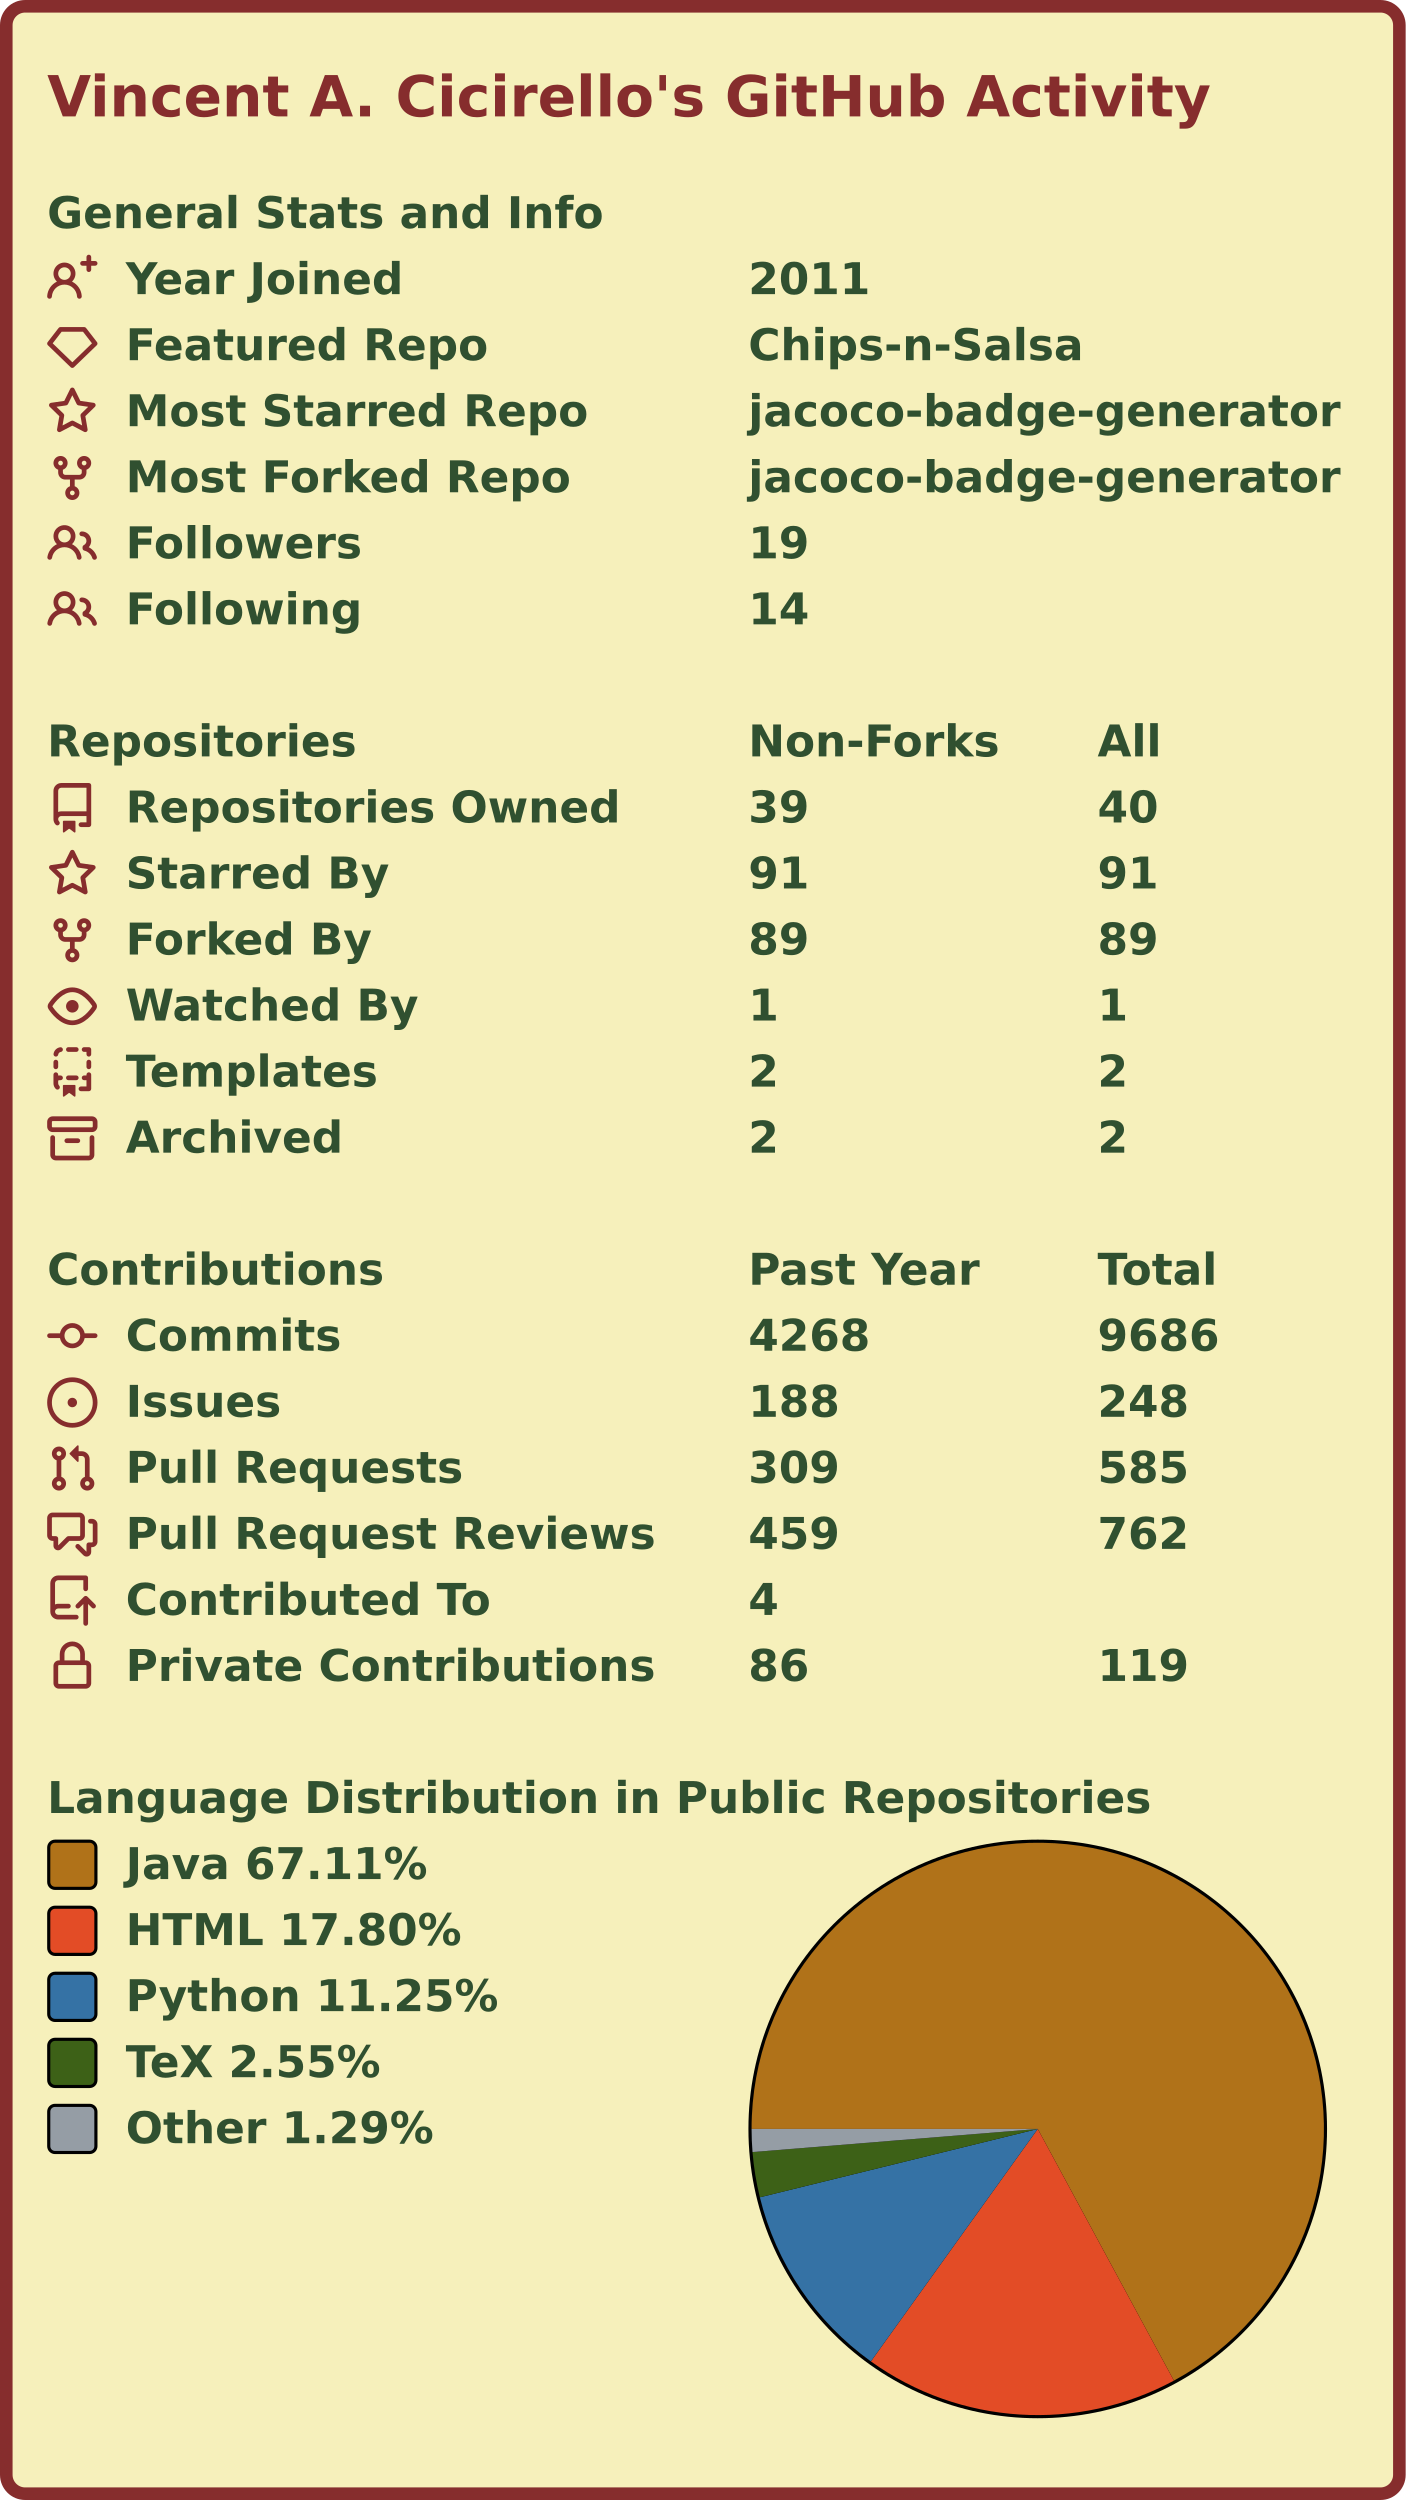
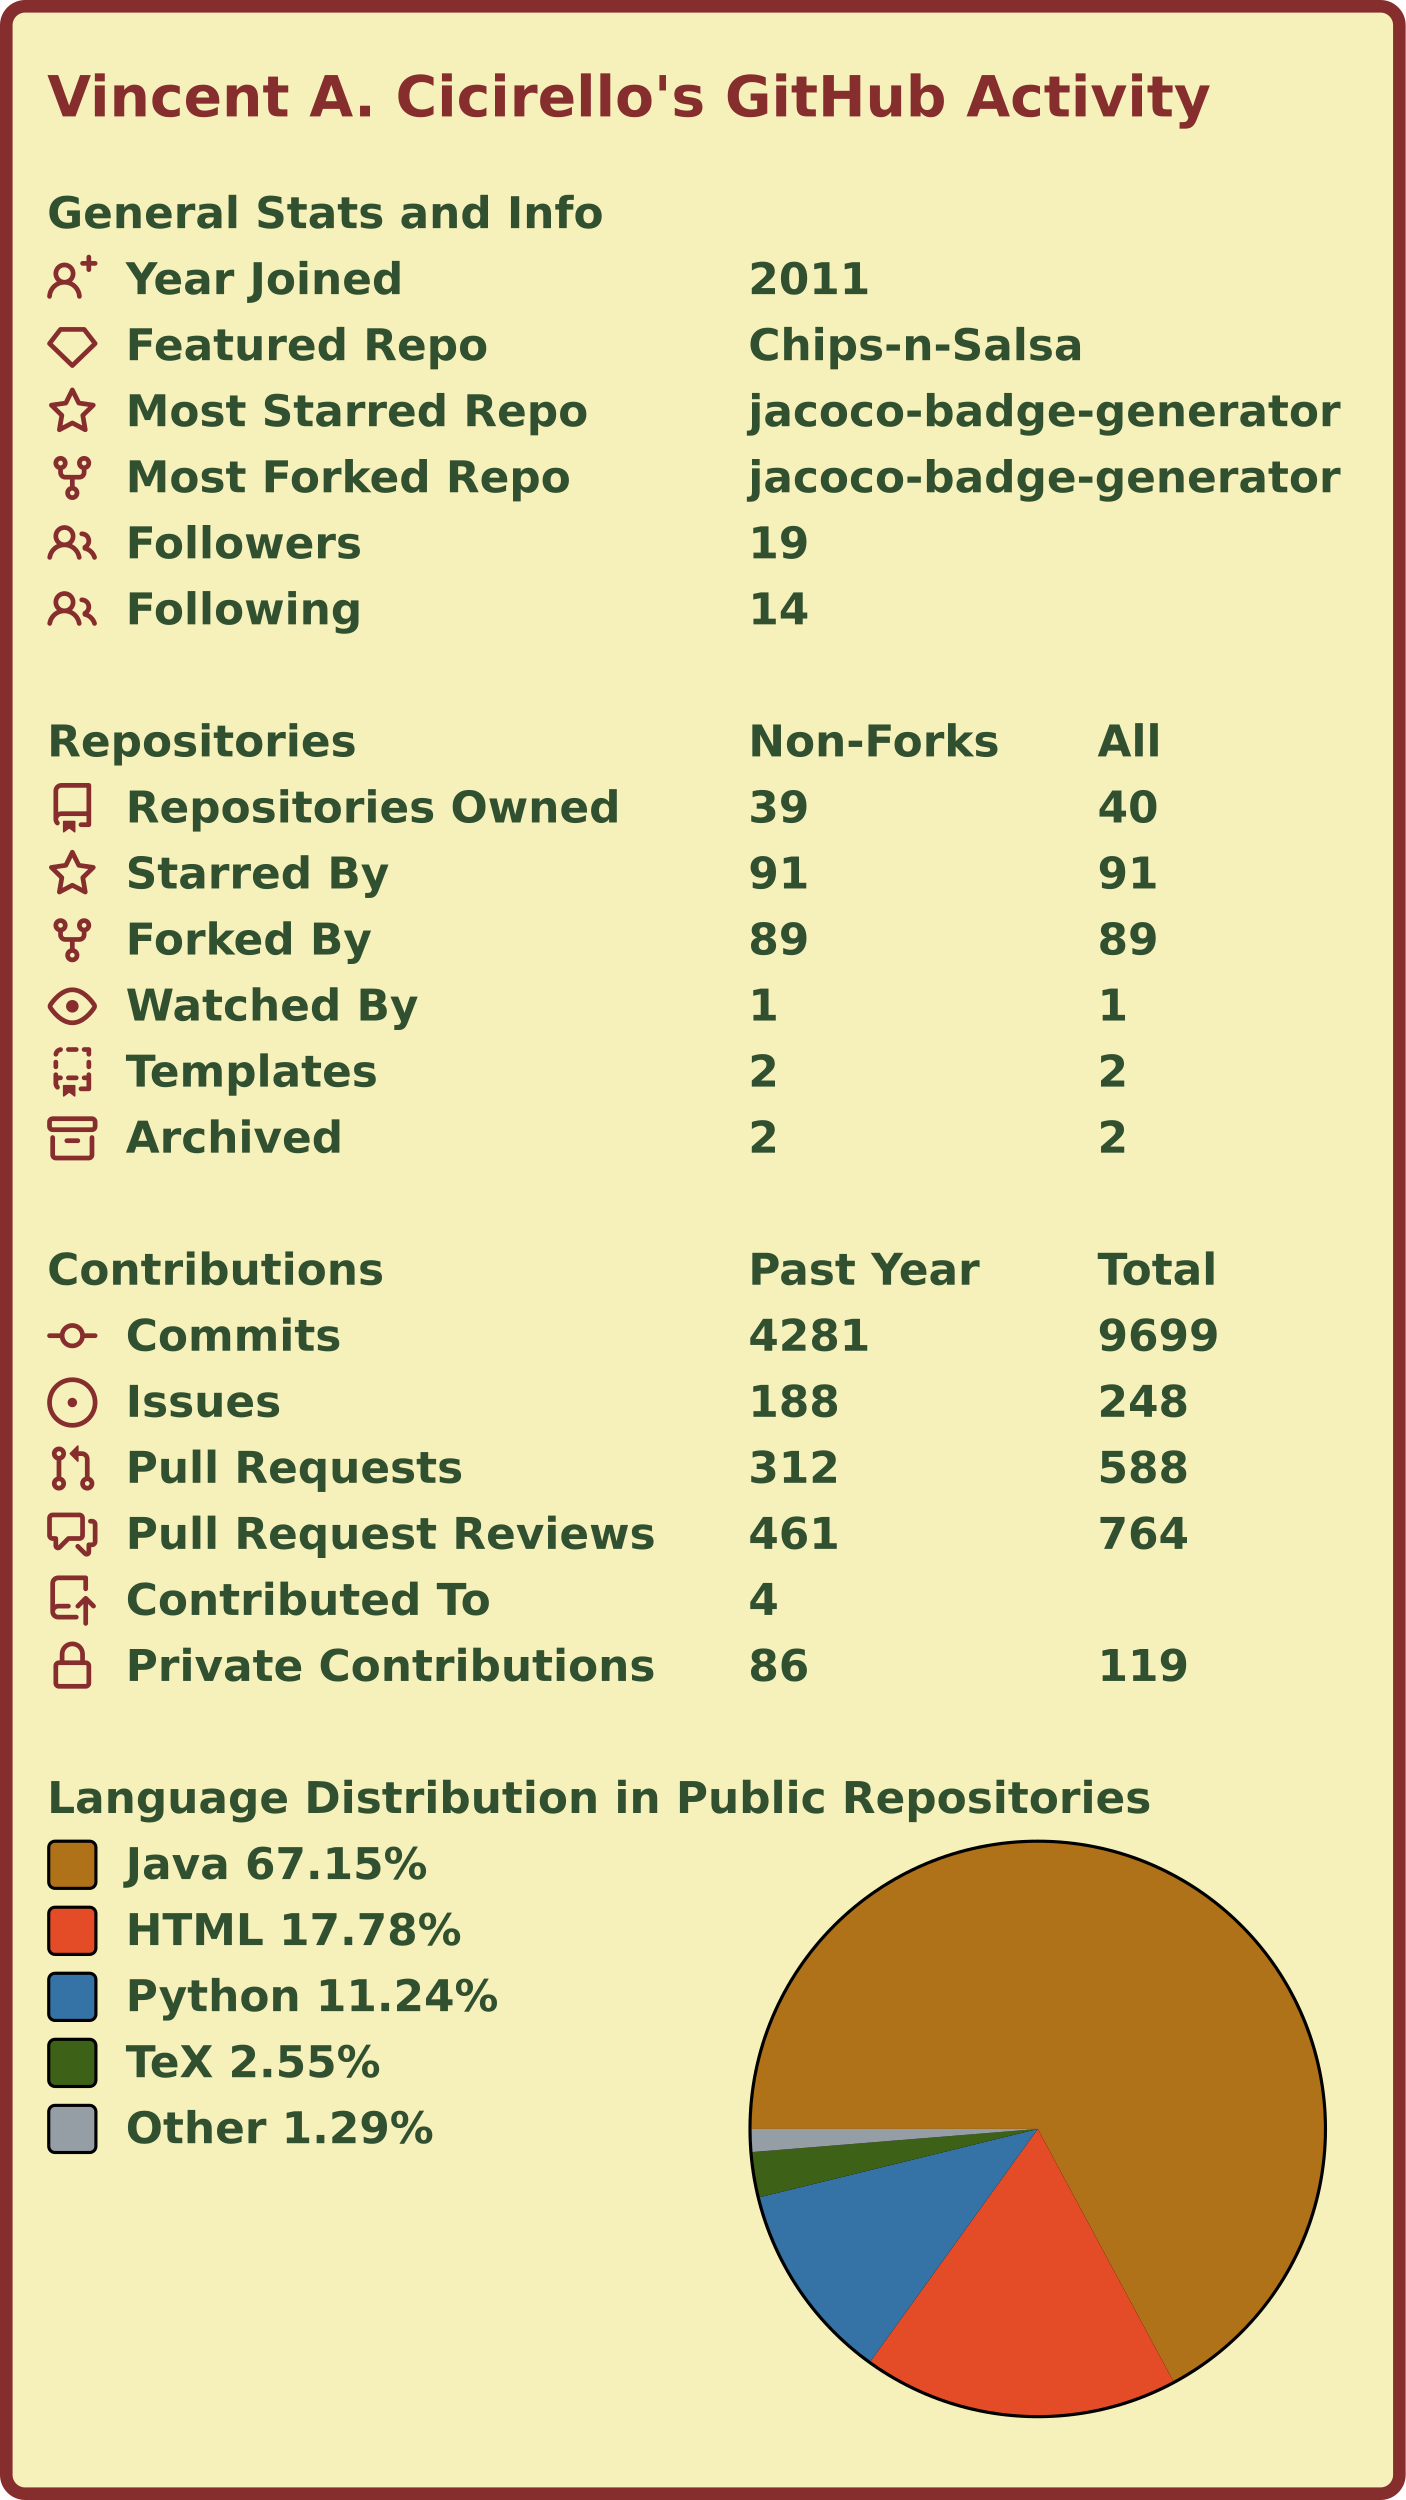
<svg xmlns="http://www.w3.org/2000/svg" width="447" height="795" viewBox="0 0 447 795" lang="en" xml:lang="en">
  <rect x="2" y="2" stroke-width="4" rx="6" width="443" height="791" stroke="#862d2d" fill="#f6f0bb" />
  <g font-weight="600" font-size="110pt" font-family="Verdana,Geneva,DejaVu Sans,sans-serif" text-rendering="geometricPrecision">
    <text x="122" y="301" lengthAdjust="spacingAndGlyphs" textLength="2985" transform="scale(0.123)" fill="#862d2d">Vincent A. Cicirello's GitHub Activity</text>
    <g transform="translate(0, 60)" fill="#305030">
      <g transform="translate(15, 0)">
        <g transform="scale(0.095)">
          <text x="0" y="132" textLength="1851" lengthAdjust="spacingAndGlyphs">General Stats and Info</text>
        </g>
      </g>
      <g transform="translate(15, 21)">
        <path fill="#862d2d" fill-rule="evenodd" d="M13.25 0a.75.75 0 01.75.75V2h1.25a.75.75 0 010 1.5H14v1.25a.75.75 0 01-1.5 0V3.5h-1.25a.75.75 0 010-1.5h1.25V.75a.75.75 0 01.75-.75zM5.5 4a2 2 0 100 4 2 2 0 000-4zm2.4 4.548a3.5 3.5 0 10-4.799 0 5.527 5.527 0 00-3.1 4.66.75.75 0 101.498.085A4.01 4.01 0 015.5 9.5a4.01 4.01 0 014.001 3.793.75.75 0 101.498-.086 5.527 5.527 0 00-3.1-4.659z" />
        <g transform="scale(0.095)">
          <text lengthAdjust="spacingAndGlyphs" textLength="932" x="263" y="132">Year Joined</text>
          <text lengthAdjust="spacingAndGlyphs" textLength="420" x="2347" y="132">2011</text>
        </g>
      </g>
      <g transform="translate(15, 42)">
        <path fill="#862d2d" fill-rule="evenodd" d="M3.637 2.291A.75.75 0 014.23 2h7.54a.75.75 0 01.593.291l3.48 4.5a.75.75 0 01-.072.999l-7.25 7a.75.75 0 01-1.042 0l-7.25-7a.75.75 0 01-.072-.999l3.48-4.5zM4.598 3.5L1.754 7.177 8 13.207l6.246-6.03L11.402 3.5H4.598z" />
        <g transform="scale(0.095)">
          <text lengthAdjust="spacingAndGlyphs" textLength="1215" x="263" y="132">Featured Repo</text>
          <text lengthAdjust="spacingAndGlyphs" textLength="1120" x="2347" y="132">Chips-n-Salsa</text>
        </g>
      </g>
      <g transform="translate(15, 63)">
        <path fill="#862d2d" fill-rule="evenodd" d="M8 .25a.75.75 0 01.673.418l1.882 3.815 4.21.612a.75.75 0 01.416 1.279l-3.046 2.97.719 4.192a.75.75 0 01-1.088.791L8 12.347l-3.766 1.98a.75.75 0 01-1.088-.79l.72-4.194L.818 6.374a.75.75 0 01.416-1.28l4.21-.611L7.327.668A.75.75 0 018 .25zm0 2.445L6.615 5.5a.75.75 0 01-.564.41l-3.097.45 2.24 2.184a.75.75 0 01.216.664l-.528 3.084 2.769-1.456a.75.75 0 01.698 0l2.77 1.456-.53-3.084a.75.75 0 01.216-.664l2.24-2.183-3.096-.45a.75.75 0 01-.564-.41L8 2.694v.001z" />
        <g transform="scale(0.095)">
          <text lengthAdjust="spacingAndGlyphs" textLength="1532" x="263" y="132">Most Starred Repo</text>
          <text lengthAdjust="spacingAndGlyphs" textLength="1986" x="2347" y="132">jacoco-badge-generator</text>
        </g>
      </g>
      <g transform="translate(15, 84)">
        <path fill="#862d2d" fill-rule="evenodd" d="M5 3.25a.75.75 0 11-1.5 0 .75.75 0 011.5 0zm0 2.122a2.25 2.25 0 10-1.5 0v.878A2.25 2.25 0 005.75 8.5h1.5v2.128a2.251 2.251 0 101.5 0V8.5h1.5a2.25 2.25 0 002.25-2.25v-.878a2.25 2.25 0 10-1.5 0v.878a.75.75 0 01-.75.75h-4.5A.75.75 0 015 6.25v-.878zm3.75 7.378a.75.75 0 11-1.5 0 .75.75 0 011.5 0zm3-8.75a.75.75 0 100-1.5.75.75 0 000 1.5z" />
        <g transform="scale(0.095)">
          <text lengthAdjust="spacingAndGlyphs" textLength="1485" x="263" y="132">Most Forked Repo</text>
          <text lengthAdjust="spacingAndGlyphs" textLength="1986" x="2347" y="132">jacoco-badge-generator</text>
        </g>
      </g>
      <g transform="translate(15, 105)">
        <path fill="#862d2d" fill-rule="evenodd" d="M5.5 3.5a2 2 0 100 4 2 2 0 000-4zM2 5.5a3.5 3.5 0 115.898 2.549 5.507 5.507 0 013.034 4.084.75.75 0 11-1.482.235 4.001 4.001 0 00-7.9 0 .75.75 0 01-1.482-.236A5.507 5.507 0 013.102 8.05 3.49 3.49 0 012 5.5zM11 4a.75.75 0 100 1.5 1.5 1.5 0 01.666 2.844.75.75 0 00-.416.672v.352a.75.75 0 00.574.73c1.2.289 2.162 1.2 2.522 2.372a.75.75 0 101.434-.44 5.01 5.01 0 00-2.56-3.012A3 3 0 0011 4z" />
        <g transform="scale(0.095)">
          <text lengthAdjust="spacingAndGlyphs" textLength="778" x="263" y="132">Followers</text>
          <text lengthAdjust="spacingAndGlyphs" textLength="210" x="2347" y="132">19</text>
        </g>
      </g>
      <g transform="translate(15, 126)">
        <path fill="#862d2d" fill-rule="evenodd" d="M5.5 3.5a2 2 0 100 4 2 2 0 000-4zM2 5.5a3.5 3.5 0 115.898 2.549 5.507 5.507 0 013.034 4.084.75.75 0 11-1.482.235 4.001 4.001 0 00-7.9 0 .75.75 0 01-1.482-.236A5.507 5.507 0 013.102 8.05 3.49 3.49 0 012 5.5zM11 4a.75.75 0 100 1.5 1.5 1.5 0 01.666 2.844.75.75 0 00-.416.672v.352a.75.75 0 00.574.73c1.2.289 2.162 1.2 2.522 2.372a.75.75 0 101.434-.44 5.01 5.01 0 00-2.56-3.012A3 3 0 0011 4z" />
        <g transform="scale(0.095)">
          <text lengthAdjust="spacingAndGlyphs" textLength="780" x="263" y="132">Following</text>
          <text lengthAdjust="spacingAndGlyphs" textLength="210" x="2347" y="132">14</text>
        </g>
      </g>
    </g>
    <g transform="translate(0, 228)" fill="#305030">
      <g transform="translate(15, 0)">
        <g transform="scale(0.095)">
          <text x="0" y="132" textLength="1020" lengthAdjust="spacingAndGlyphs">Repositories</text>
          <text x="2347" y="132" textLength="832" lengthAdjust="spacingAndGlyphs">Non-Forks</text>
          <text x="3516" y="132" textLength="206" lengthAdjust="spacingAndGlyphs">All</text>
        </g>
      </g>
      <g transform="translate(15, 21)">
        <path fill="#862d2d" fill-rule="evenodd" d="M2 2.5A2.5 2.5 0 014.5 0h8.75a.75.75 0 01.75.75v12.5a.75.75 0 01-.75.75h-2.5a.75.75 0 110-1.5h1.75v-2h-8a1 1 0 00-.714 1.7.75.75 0 01-1.072 1.05A2.495 2.495 0 012 11.5v-9zm10.5-1V9h-8c-.356 0-.694.074-1 .208V2.5a1 1 0 011-1h8zM5 12.25v3.25a.25.25 0 00.4.2l1.45-1.087a.25.25 0 01.3 0L8.6 15.7a.25.25 0 00.4-.2v-3.25a.25.25 0 00-.25-.25h-3.5a.25.25 0 00-.25.25z" />
        <g transform="scale(0.095)">
          <text lengthAdjust="spacingAndGlyphs" textLength="1650" x="263" y="132">Repositories Owned</text>
          <text lengthAdjust="spacingAndGlyphs" textLength="210" x="2347" y="132">39</text>
          <text lengthAdjust="spacingAndGlyphs" textLength="210" x="3516" y="132">40</text>
        </g>
      </g>
      <g transform="translate(15, 42)">
        <path fill="#862d2d" fill-rule="evenodd" d="M8 .25a.75.75 0 01.673.418l1.882 3.815 4.21.612a.75.75 0 01.416 1.279l-3.046 2.97.719 4.192a.75.75 0 01-1.088.791L8 12.347l-3.766 1.98a.75.75 0 01-1.088-.79l.72-4.194L.818 6.374a.75.75 0 01.416-1.28l4.21-.611L7.327.668A.75.75 0 018 .25zm0 2.445L6.615 5.5a.75.75 0 01-.564.41l-3.097.45 2.24 2.184a.75.75 0 01.216.664l-.528 3.084 2.769-1.456a.75.75 0 01.698 0l2.77 1.456-.53-3.084a.75.75 0 01.216-.664l2.24-2.183-3.096-.45a.75.75 0 01-.564-.41L8 2.694v.001z" />
        <g transform="scale(0.095)">
          <text lengthAdjust="spacingAndGlyphs" textLength="874" x="263" y="132">Starred By</text>
          <text lengthAdjust="spacingAndGlyphs" textLength="210" x="2347" y="132">91</text>
          <text lengthAdjust="spacingAndGlyphs" textLength="210" x="3516" y="132">91</text>
        </g>
      </g>
      <g transform="translate(15, 63)">
        <path fill="#862d2d" fill-rule="evenodd" d="M5 3.25a.75.75 0 11-1.5 0 .75.75 0 011.5 0zm0 2.122a2.25 2.25 0 10-1.5 0v.878A2.25 2.25 0 005.75 8.5h1.5v2.128a2.251 2.251 0 101.5 0V8.5h1.5a2.25 2.25 0 002.25-2.25v-.878a2.25 2.25 0 10-1.5 0v.878a.75.75 0 01-.75.75h-4.5A.75.75 0 015 6.25v-.878zm3.75 7.378a.75.75 0 11-1.5 0 .75.75 0 011.5 0zm3-8.75a.75.75 0 100-1.5.75.75 0 000 1.5z" />
        <g transform="scale(0.095)">
          <text lengthAdjust="spacingAndGlyphs" textLength="828" x="263" y="132">Forked By</text>
          <text lengthAdjust="spacingAndGlyphs" textLength="210" x="2347" y="132">89</text>
          <text lengthAdjust="spacingAndGlyphs" textLength="210" x="3516" y="132">89</text>
        </g>
      </g>
      <g transform="translate(15, 84)">
        <path fill="#862d2d" fill-rule="evenodd" d="M1.679 7.932c.412-.621 1.242-1.75 2.366-2.717C5.175 4.242 6.527 3.5 8 3.5c1.473 0 2.824.742 3.955 1.715 1.124.967 1.954 2.096 2.366 2.717a.119.119 0 010 .136c-.412.621-1.242 1.75-2.366 2.717C10.825 11.758 9.473 12.5 8 12.5c-1.473 0-2.824-.742-3.955-1.715C2.92 9.818 2.09 8.69 1.679 8.068a.119.119 0 010-.136zM8 2c-1.981 0-3.67.992-4.933 2.078C1.797 5.169.88 6.423.43 7.1a1.619 1.619 0 000 1.798c.45.678 1.367 1.932 2.637 3.024C4.329 13.008 6.019 14 8 14c1.981 0 3.67-.992 4.933-2.078 1.27-1.091 2.187-2.345 2.637-3.023a1.619 1.619 0 000-1.798c-.45-.678-1.367-1.932-2.637-3.023C11.671 2.992 9.981 2 8 2zm0 8a2 2 0 100-4 2 2 0 000 4z" />
        <g transform="scale(0.095)">
          <text lengthAdjust="spacingAndGlyphs" textLength="993" x="263" y="132">Watched By</text>
          <text lengthAdjust="spacingAndGlyphs" textLength="105" x="2347" y="132">1</text>
          <text lengthAdjust="spacingAndGlyphs" textLength="105" x="3516" y="132">1</text>
        </g>
      </g>
      <g transform="translate(15, 105)">
        <path fill="#862d2d" fill-rule="evenodd" d="M6 .75A.75.75 0 016.75 0h2.5a.75.75 0 010 1.5h-2.5A.75.75 0 016 .75zm5 0a.75.75 0 01.75-.75h1.5a.75.75 0 01.75.75v1.5a.75.75 0 01-1.5 0V1.5h-.75A.75.75 0 0111 .75zM4.992.662a.75.75 0 01-.636.848c-.436.063-.783.41-.846.846a.75.75 0 01-1.485-.212A2.501 2.501 0 014.144.025a.75.75 0 01.848.637zM2.75 4a.75.75 0 01.75.75v1.5a.75.75 0 01-1.5 0v-1.5A.75.75 0 012.75 4zm10.5 0a.75.75 0 01.75.75v1.5a.75.75 0 01-1.5 0v-1.5a.75.75 0 01.75-.75zM2.75 8a.75.75 0 01.75.75v.268A1.72 1.72 0 013.75 9h.5a.75.75 0 010 1.5h-.5a.25.25 0 00-.25.25v.75c0 .28.114.532.3.714a.75.75 0 01-1.05 1.072A2.495 2.495 0 012 11.5V8.75A.75.75 0 012.75 8zm10.5 0a.75.75 0 01.75.75v4.5a.75.75 0 01-.75.75h-2.5a.75.75 0 010-1.5h1.75v-2h-.75a.75.75 0 010-1.5h.75v-.25a.75.75 0 01.75-.75zM6 9.75A.75.75 0 016.75 9h2.5a.75.75 0 010 1.5h-2.5A.75.75 0 016 9.75zm-1 2.5v3.25a.25.25 0 00.4.2l1.45-1.087a.25.25 0 01.3 0L8.6 15.7a.25.25 0 00.4-.2v-3.25a.25.25 0 00-.25-.25h-3.5a.25.25 0 00-.25.25z" />
        <g transform="scale(0.095)">
          <text lengthAdjust="spacingAndGlyphs" textLength="868" x="263" y="132">Templates</text>
          <text lengthAdjust="spacingAndGlyphs" textLength="105" x="2347" y="132">2</text>
          <text lengthAdjust="spacingAndGlyphs" textLength="105" x="3516" y="132">2</text>
        </g>
      </g>
      <g transform="translate(15, 126)">
        <path fill="#862d2d" fill-rule="evenodd" d="M1.75 2.5a.25.25 0 00-.25.25v1.5c0 .138.112.25.25.25h12.5a.25.25 0 00.25-.25v-1.5a.25.25 0 00-.25-.25H1.75zM0 2.75C0 1.784.784 1 1.75 1h12.5c.966 0 1.75.784 1.75 1.75v1.5A1.75 1.75 0 0114.25 6H1.75A1.75 1.75 0 010 4.25v-1.5zM1.75 7a.75.75 0 01.75.75v5.5c0 .138.112.25.25.25h10.5a.25.25 0 00.25-.25v-5.5a.75.75 0 111.5 0v5.5A1.75 1.75 0 0113.25 15H2.75A1.75 1.75 0 011 13.25v-5.5A.75.75 0 011.75 7zm4.5 1a.75.75 0 000 1.5h3.5a.75.75 0 100-1.5h-3.5z" />
        <g transform="scale(0.095)">
          <text lengthAdjust="spacingAndGlyphs" textLength="726" x="263" y="132">Archived</text>
          <text lengthAdjust="spacingAndGlyphs" textLength="105" x="2347" y="132">2</text>
          <text lengthAdjust="spacingAndGlyphs" textLength="105" x="3516" y="132">2</text>
        </g>
      </g>
    </g>
    <g transform="translate(0, 396)" fill="#305030">
      <g transform="translate(15, 0)">
        <g transform="scale(0.095)">
          <text x="0" y="132" textLength="1112" lengthAdjust="spacingAndGlyphs">Contributions</text>
          <text x="2347" y="132" textLength="774" lengthAdjust="spacingAndGlyphs">Past Year</text>
          <text x="3516" y="132" textLength="414" lengthAdjust="spacingAndGlyphs">Total</text>
        </g>
      </g>
      <g transform="translate(15, 21)">
        <path fill="#862d2d" fill-rule="evenodd" d="M10.5 7.75a2.5 2.5 0 11-5 0 2.5 2.5 0 015 0zm1.43.75a4.002 4.002 0 01-7.86 0H.75a.75.75 0 110-1.5h3.32a4.001 4.001 0 017.86 0h3.32a.75.75 0 110 1.5h-3.32z" />
        <g transform="scale(0.095)">
          <text lengthAdjust="spacingAndGlyphs" textLength="734" x="263" y="132">Commits</text>
-           <text lengthAdjust="spacingAndGlyphs" textLength="420" x="2347" y="132">4268</text>
-           <text lengthAdjust="spacingAndGlyphs" textLength="420" x="3516" y="132">9686</text>
+           <text lengthAdjust="spacingAndGlyphs" textLength="420" x="2347" y="132">4281</text>
+           <text lengthAdjust="spacingAndGlyphs" textLength="420" x="3516" y="132">9699</text>
        </g>
      </g>
      <g transform="translate(15, 42)">
        <path fill="#862d2d" d="M8 9.5a1.5 1.5 0 100-3 1.5 1.5 0 000 3z" />
        <path fill="#862d2d" fill-rule="evenodd" d="M8 0a8 8 0 100 16A8 8 0 008 0zM1.5 8a6.5 6.5 0 1113 0 6.5 6.5 0 01-13 0z" />
        <g transform="scale(0.095)">
          <text lengthAdjust="spacingAndGlyphs" textLength="512" x="263" y="132">Issues</text>
          <text lengthAdjust="spacingAndGlyphs" textLength="315" x="2347" y="132">188</text>
          <text lengthAdjust="spacingAndGlyphs" textLength="315" x="3516" y="132">248</text>
        </g>
      </g>
      <g transform="translate(15, 63)">
        <path fill="#862d2d" fill-rule="evenodd" d="M7.177 3.073L9.573.677A.25.25 0 0110 .854v4.792a.25.25 0 01-.427.177L7.177 3.427a.25.25 0 010-.354zM3.75 2.5a.75.75 0 100 1.5.75.75 0 000-1.5zm-2.25.75a2.25 2.25 0 113 2.122v5.256a2.251 2.251 0 11-1.5 0V5.372A2.25 2.25 0 011.5 3.25zM11 2.5h-1V4h1a1 1 0 011 1v5.628a2.251 2.251 0 101.5 0V5A2.5 2.5 0 0011 2.5zm1 10.25a.75.75 0 111.5 0 .75.75 0 01-1.5 0zM3.75 12a.75.75 0 100 1.5.75.75 0 000-1.5z" />
        <g transform="scale(0.095)">
          <text lengthAdjust="spacingAndGlyphs" textLength="1113" x="263" y="132">Pull Requests</text>
-           <text lengthAdjust="spacingAndGlyphs" textLength="315" x="2347" y="132">309</text>
-           <text lengthAdjust="spacingAndGlyphs" textLength="315" x="3516" y="132">585</text>
+           <text lengthAdjust="spacingAndGlyphs" textLength="315" x="2347" y="132">312</text>
+           <text lengthAdjust="spacingAndGlyphs" textLength="315" x="3516" y="132">588</text>
        </g>
      </g>
      <g transform="translate(15, 84)">
        <path fill="#862d2d" fill-rule="evenodd" d="M1.5 2.75a.25.25 0 01.25-.25h8.5a.25.25 0 01.25.25v5.5a.25.25 0 01-.25.25h-3.5a.75.75 0 00-.53.22L3.5 11.44V9.25a.75.75 0 00-.75-.75h-1a.25.25 0 01-.25-.25v-5.5zM1.75 1A1.75 1.75 0 000 2.75v5.5C0 9.216.784 10 1.75 10H2v1.543a1.457 1.457 0 002.487 1.03L7.061 10h3.189A1.75 1.75 0 0012 8.25v-5.5A1.75 1.75 0 0010.25 1h-8.5zM14.5 4.75a.25.25 0 00-.25-.25h-.5a.75.75 0 110-1.5h.5c.966 0 1.75.784 1.75 1.75v5.5A1.75 1.75 0 0114.25 12H14v1.543a1.457 1.457 0 01-2.487 1.03L9.22 12.28a.75.75 0 111.06-1.06l2.22 2.22v-2.19a.75.75 0 01.75-.75h1a.25.25 0 00.25-.25v-5.5z" />
        <g transform="scale(0.095)">
          <text lengthAdjust="spacingAndGlyphs" textLength="1762" x="263" y="132">Pull Request Reviews</text>
-           <text lengthAdjust="spacingAndGlyphs" textLength="315" x="2347" y="132">459</text>
-           <text lengthAdjust="spacingAndGlyphs" textLength="315" x="3516" y="132">762</text>
+           <text lengthAdjust="spacingAndGlyphs" textLength="315" x="2347" y="132">461</text>
+           <text lengthAdjust="spacingAndGlyphs" textLength="315" x="3516" y="132">764</text>
        </g>
      </g>
      <g transform="translate(15, 105)">
        <path fill="#862d2d" fill-rule="evenodd" d="M1 2.5A2.5 2.5 0 013.5 0h8.75a.75.75 0 01.75.75v3.5a.75.75 0 01-1.5 0V1.5h-8a1 1 0 00-1 1v6.708A2.492 2.492 0 013.5 9h3.25a.75.75 0 010 1.5H3.5a1 1 0 100 2h5.75a.75.75 0 010 1.5H3.5A2.5 2.5 0 011 11.5v-9zm13.23 7.79a.75.75 0 001.06-1.06l-2.505-2.505a.75.75 0 00-1.06 0L9.22 9.229a.75.75 0 001.06 1.061l1.225-1.224v6.184a.75.75 0 001.5 0V9.066l1.224 1.224z" />
        <g transform="scale(0.095)">
          <text lengthAdjust="spacingAndGlyphs" textLength="1234" x="263" y="132">Contributed To</text>
          <text lengthAdjust="spacingAndGlyphs" textLength="105" x="2347" y="132">4</text>
        </g>
      </g>
      <g transform="translate(15, 126)">
        <path fill="#862d2d" fill-rule="evenodd" d="M4 4v2h-.25A1.75 1.75 0 002 7.75v5.5c0 .966.784 1.75 1.75 1.75h8.5A1.75 1.75 0 0014 13.25v-5.5A1.75 1.75 0 0012.25 6H12V4a4 4 0 10-8 0zm6.5 2V4a2.5 2.5 0 00-5 0v2h5zM12 7.5h.25a.25.25 0 01.25.25v5.5a.25.25 0 01-.25.25h-8.5a.25.25 0 01-.25-.25v-5.5a.25.25 0 01.25-.25H12z" />
        <g transform="scale(0.095)">
          <text lengthAdjust="spacingAndGlyphs" textLength="1742" x="263" y="132">Private Contributions</text>
          <text lengthAdjust="spacingAndGlyphs" textLength="210" x="2347" y="132">86</text>
          <text lengthAdjust="spacingAndGlyphs" textLength="315" x="3516" y="132">119</text>
        </g>
      </g>
    </g>
    <g transform="translate(0, 564)" fill="#305030">
      <g transform="translate(15, 0)">
        <g transform="scale(0.095)">
          <text x="0" y="132" textLength="3652" lengthAdjust="spacingAndGlyphs">Language Distribution in Public Repositories</text>
        </g>
      </g>
      <g transform="translate(238, 21)">
        <circle cx="92" cy="92" r="92" fill="#000000" />
      </g>
      <g transform="translate(239, 22)">
        <g>
-           <path fill-rule="evenodd" fill="#b07219" d="M 0.0,91 A 91 91 0 1 1 134.3 171.038 L 91,91 Z" />
-           <path fill-rule="evenodd" fill="#e34c26" d="M 134.3,171.038 A 91 91 0 0 1 37.934 164.926 L 91,91 Z" />
-           <path fill-rule="evenodd" fill="#3572A5" d="M 37.934,164.926 A 91 91 0 0 1 2.634 112.736 L 91,91 Z" />
-           <path fill-rule="evenodd" fill="#3D6117" d="M 2.634,112.736 A 91 91 0 0 1 0.297 98.35 L 91,91 Z" />
-           <path fill-rule="evenodd" fill="#959da5" d="M 0.297,98.35 A 91 91 0 0 1 0.0 91 L 91,91 Z" />
+           <path fill-rule="evenodd" fill="#b07219" d="M 0.0,91 A 91 91 0 1 1 134.07 171.162 L 91,91 Z" />
+           <path fill-rule="evenodd" fill="#e34c26" d="M 134.07,171.162 A 91 91 0 0 1 37.837 164.856 L 91,91 Z" />
+           <path fill-rule="evenodd" fill="#3572A5" d="M 37.837,164.856 A 91 91 0 0 1 2.627 112.706 L 91,91 Z" />
+           <path fill-rule="evenodd" fill="#3D6117" d="M 2.627,112.706 A 91 91 0 0 1 0.296 98.34 L 91,91 Z" />
+           <path fill-rule="evenodd" fill="#959da5" d="M 0.296,98.34 A 91 91 0 0 1 0.0 91 L 91,91 Z" />
          <animateTransform attributeName="transform" attributeType="XML" type="rotate" from="0 91 91" to="360 91 91" dur="10s" repeatCount="indefinite" />
        </g>
      </g>
      <g transform="translate(15, 21)">
        <rect x="0.5" y="0.5" rx="2" width="15" height="15" fill="#b07219" stroke-width="1" stroke="#000000" />
-         <text transform="scale(0.095)" x="263" y="132" textLength="1038" lengthAdjust="spacingAndGlyphs">Java 67.11%</text>
+         <text transform="scale(0.095)" x="263" y="132" textLength="1038" lengthAdjust="spacingAndGlyphs">Java 67.15%</text>
      </g>
      <g transform="translate(15, 42)">
        <rect x="0.5" y="0.5" rx="2" width="15" height="15" fill="#e34c26" stroke-width="1" stroke="#000000" />
-         <text transform="scale(0.095)" x="263" y="132" textLength="1142" lengthAdjust="spacingAndGlyphs">HTML 17.80%</text>
+         <text transform="scale(0.095)" x="263" y="132" textLength="1142" lengthAdjust="spacingAndGlyphs">HTML 17.78%</text>
      </g>
      <g transform="translate(15, 63)">
        <rect x="0.5" y="0.5" rx="2" width="15" height="15" fill="#3572A5" stroke-width="1" stroke="#000000" />
-         <text transform="scale(0.095)" x="263" y="132" textLength="1254" lengthAdjust="spacingAndGlyphs">Python 11.25%</text>
+         <text transform="scale(0.095)" x="263" y="132" textLength="1254" lengthAdjust="spacingAndGlyphs">Python 11.24%</text>
      </g>
      <g transform="translate(15, 84)">
        <rect x="0.5" y="0.5" rx="2" width="15" height="15" fill="#3D6117" stroke-width="1" stroke="#000000" />
        <text transform="scale(0.095)" x="263" y="132" textLength="894" lengthAdjust="spacingAndGlyphs">TeX 2.55%</text>
      </g>
      <g transform="translate(15, 105)">
        <rect x="0.5" y="0.5" rx="2" width="15" height="15" fill="#959da5" stroke-width="1" stroke="#000000" />
        <text transform="scale(0.095)" x="263" y="132" textLength="1047" lengthAdjust="spacingAndGlyphs">Other 1.29%</text>
      </g>
    </g>
  </g>
</svg>
